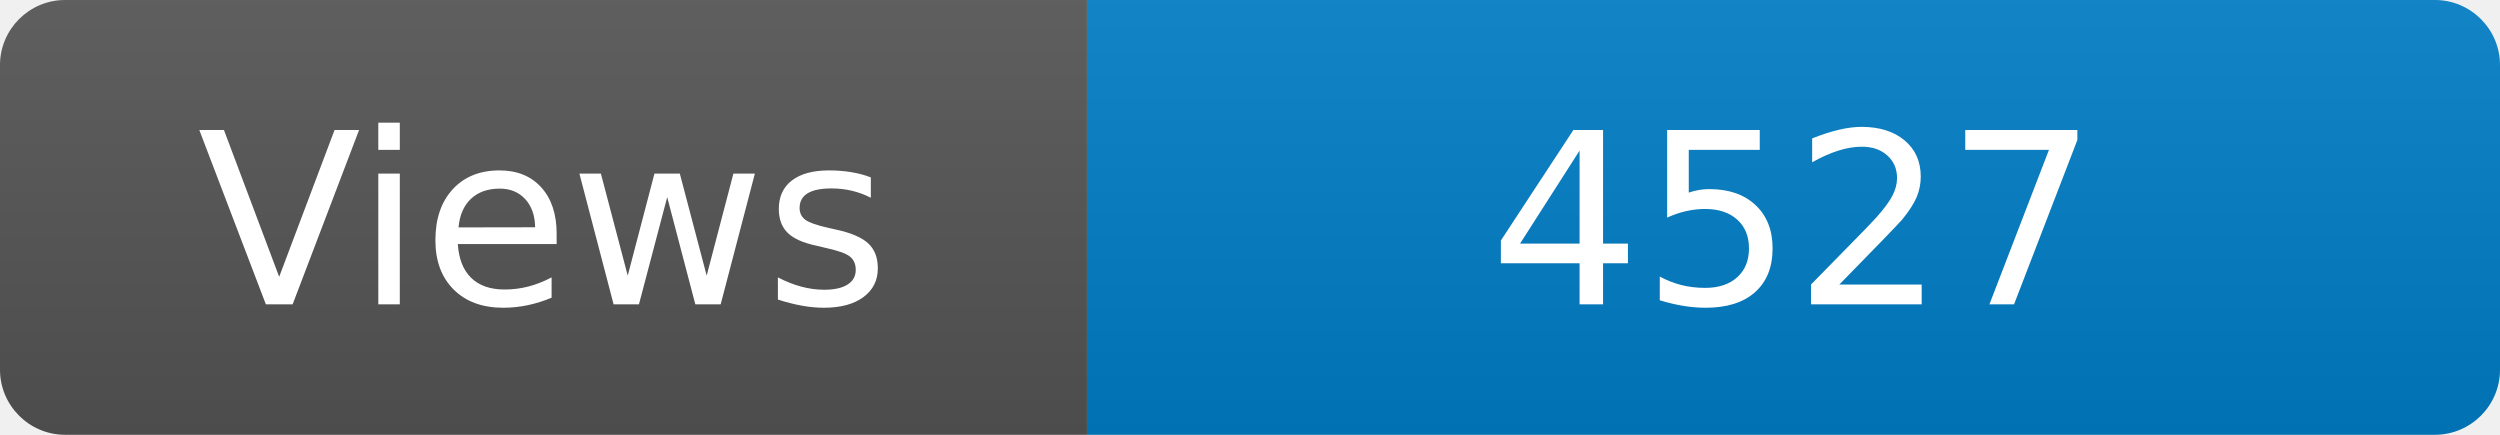
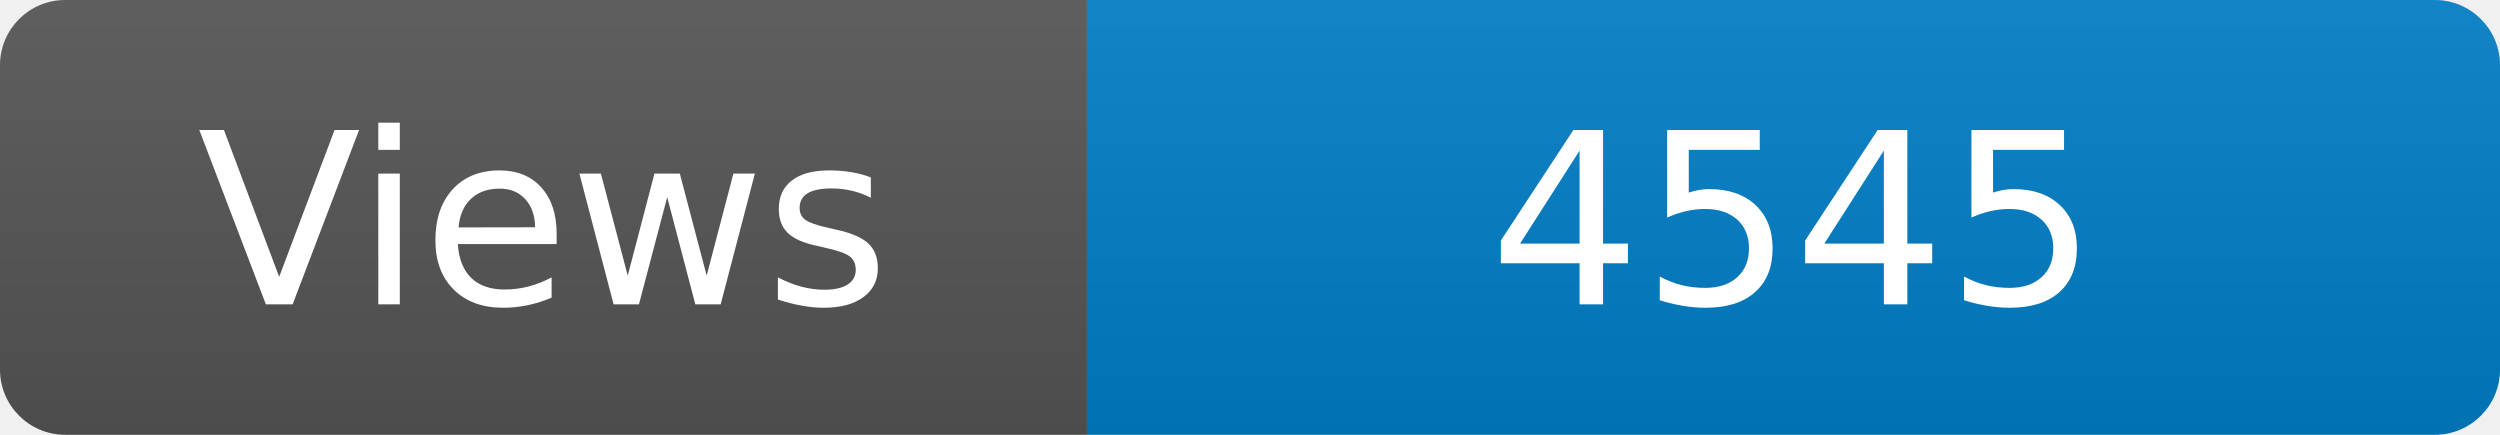
<svg xmlns="http://www.w3.org/2000/svg" width="115" height="20" role="img" aria-label="Maintained?: yes">
  <linearGradient id="s" x2="0" y2="100%">
    <stop offset="0" stop-color="#bbb" stop-opacity=".1" />
    <stop offset="1" stop-opacity=".1" />
  </linearGradient>
  <clipPath id="r">
    <rect width="115" height="20" rx="3" fill="#fff" />
  </clipPath>
  <g clip-path="url(#r)">
    <rect width="50" height="20" fill="#555" />
    <rect x="50" width="160" height="20" fill="#007ec6" />
    <rect width="115" height="20" fill="url(#s)" />
  </g>
  <g fill="#fff" text-anchor="middle" font-family="Verdana,Geneva,DejaVu Sans,sans-serif" font-size="110">
    <text x="250" y="140" transform="scale(.1)" fill="#fff">Views</text>
-     <text x="825" y="140" transform="scale(.1)" fill="#fff">4527</text>
+     <text x="825" y="140" transform="scale(.1)" fill="#fff">4545</text>
  </g>
</svg>
